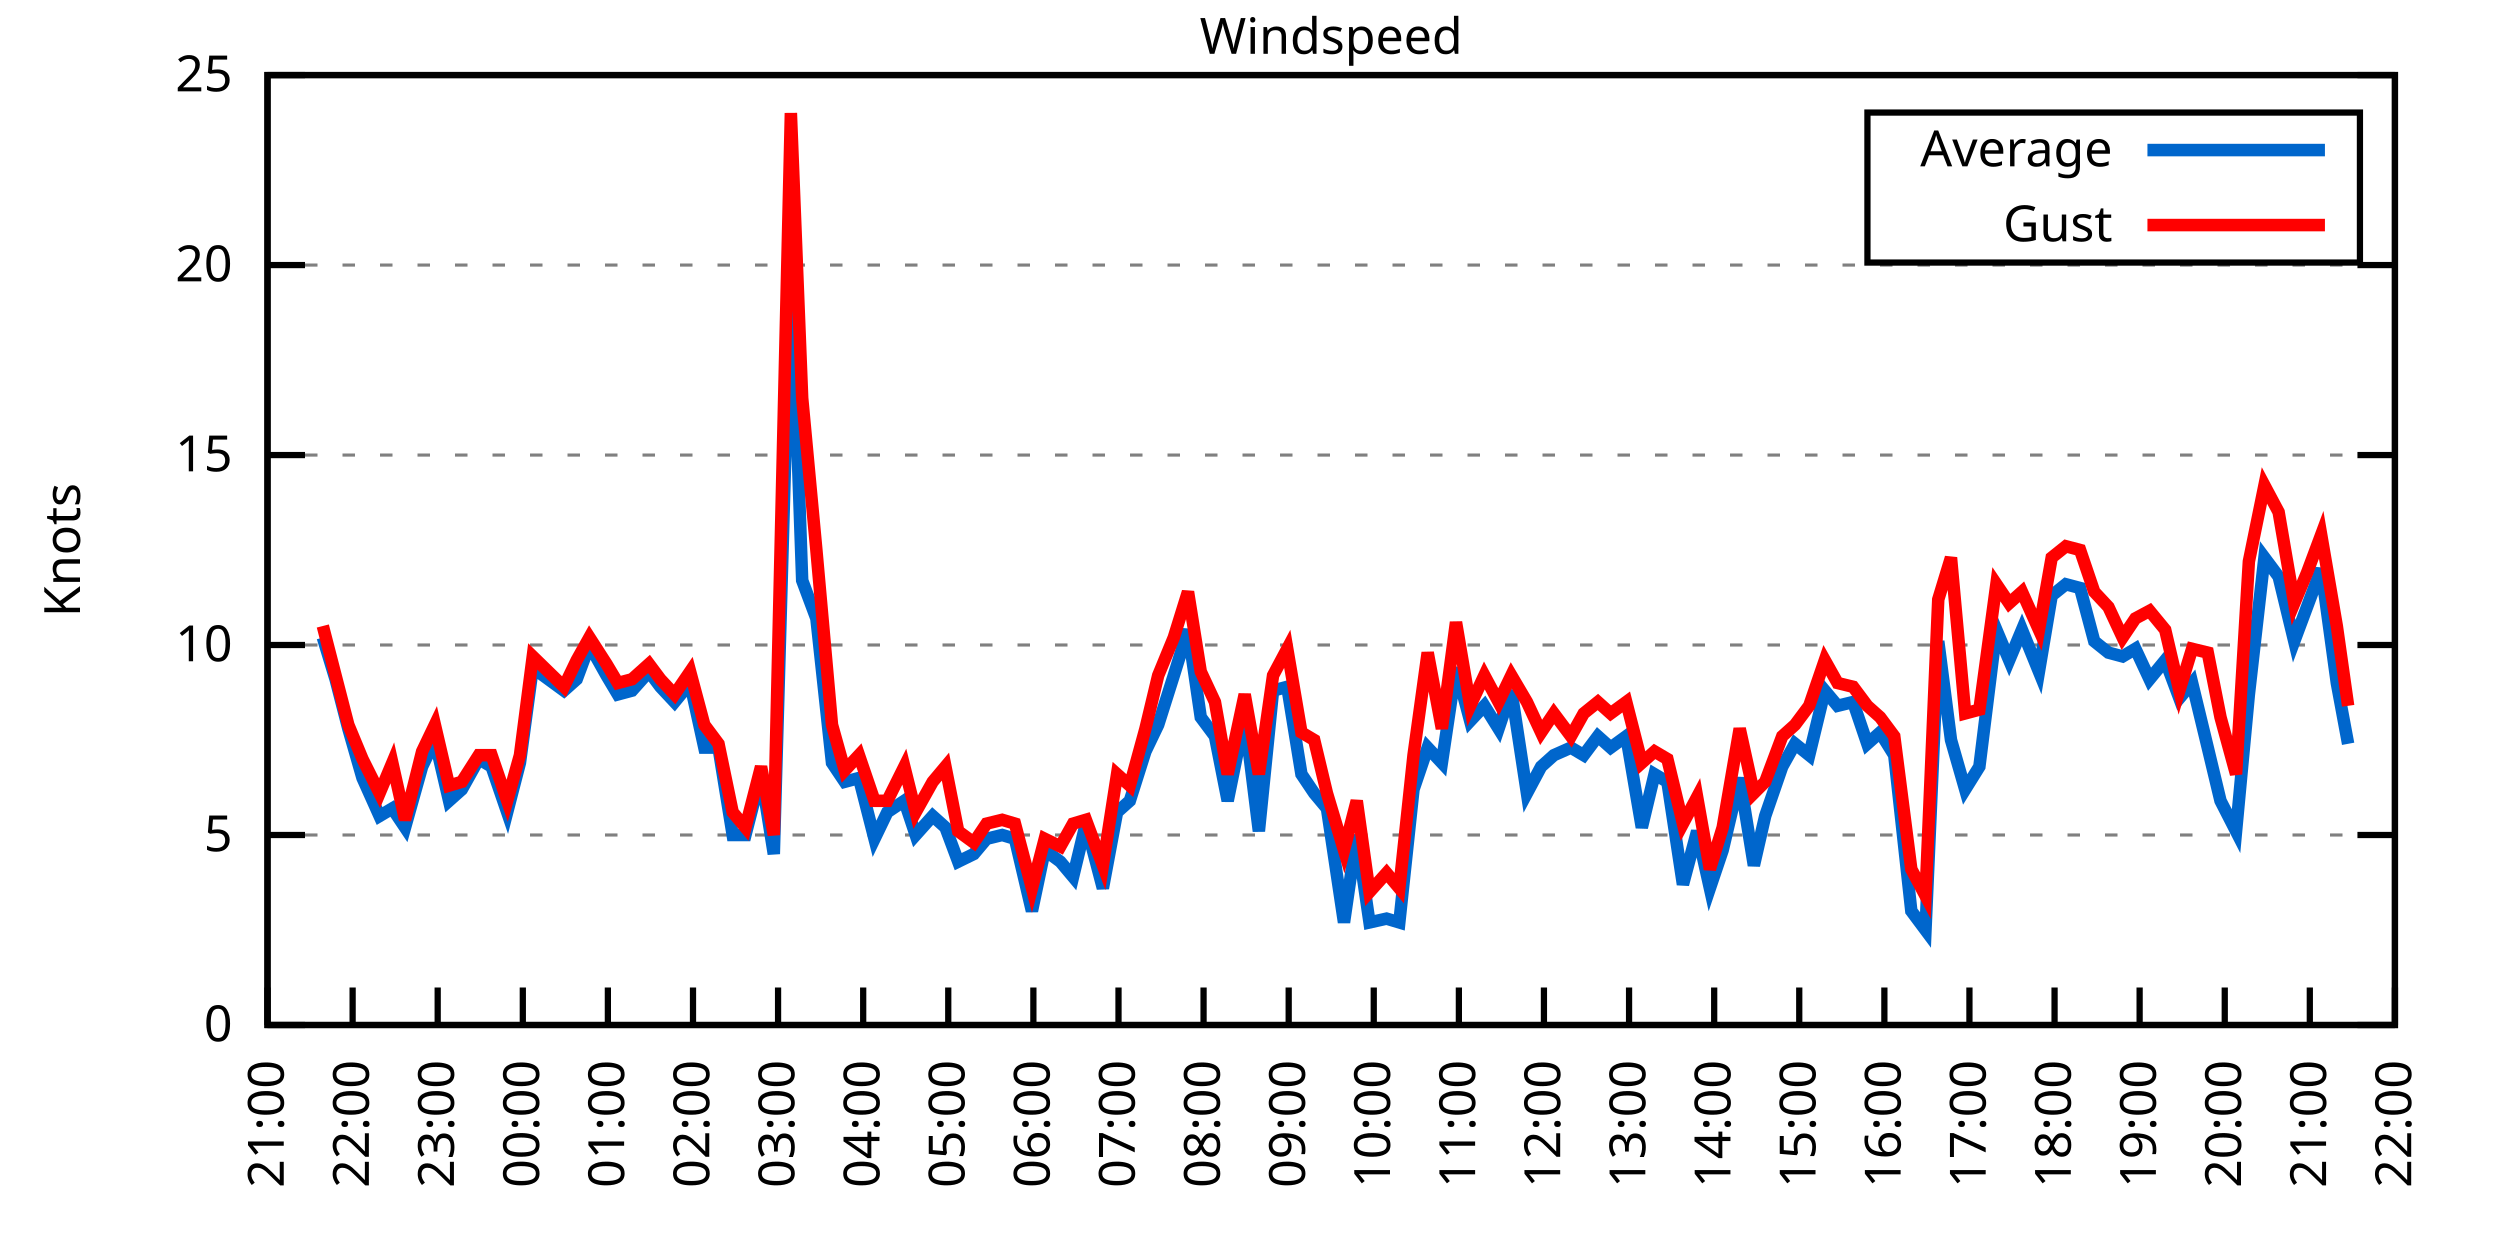
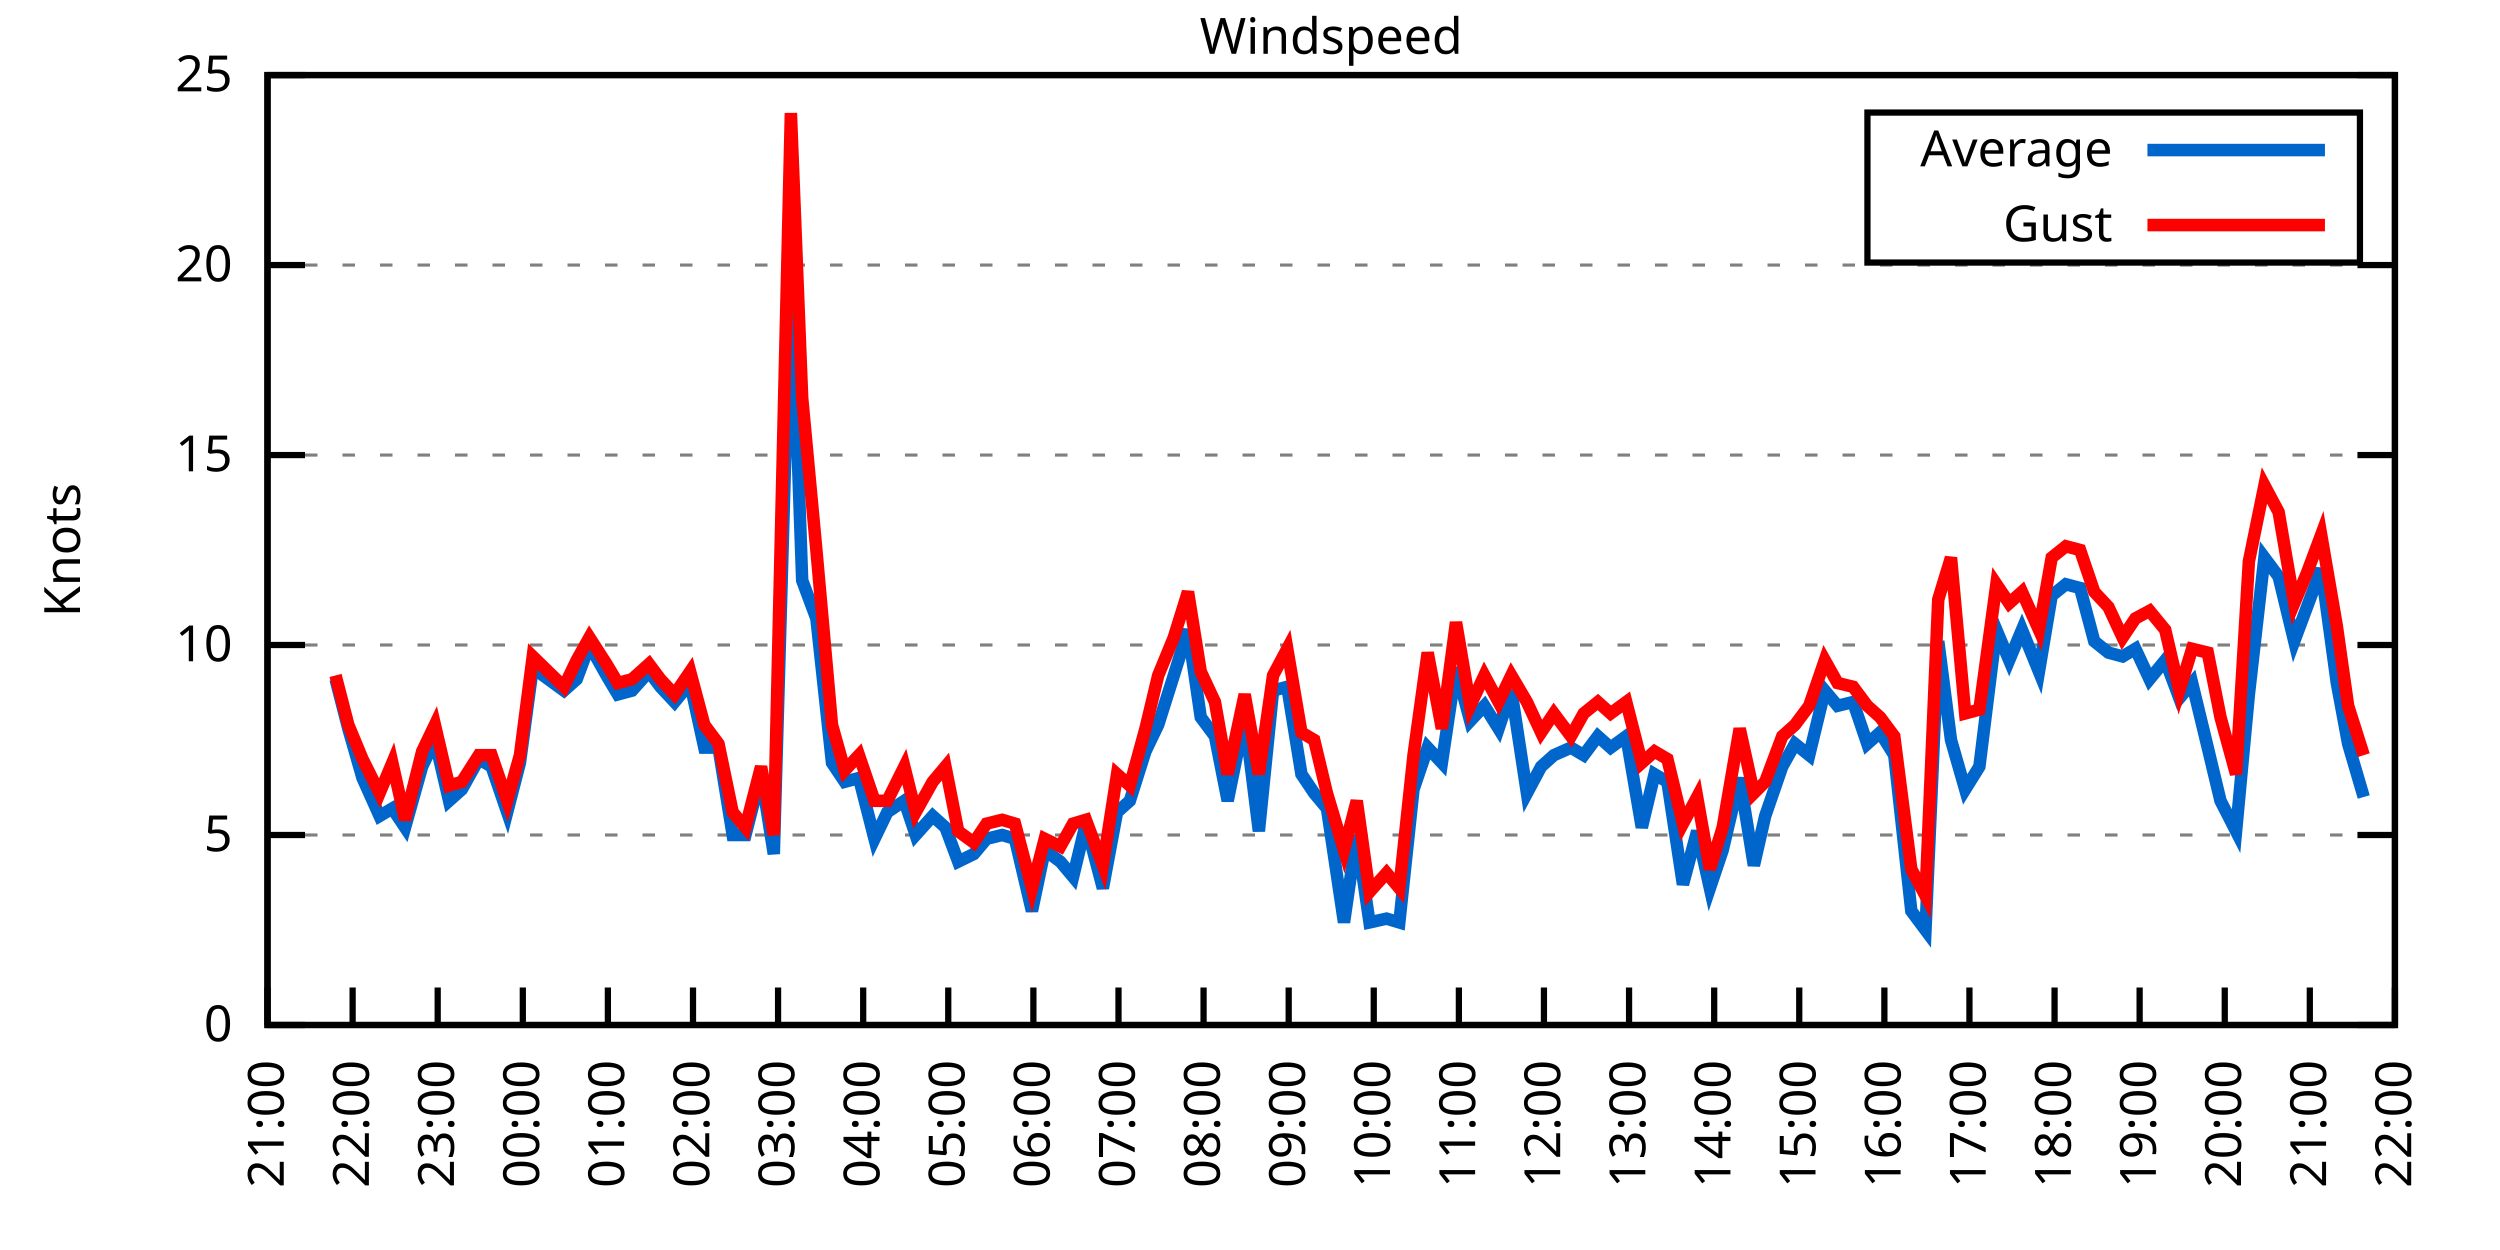
<svg xmlns="http://www.w3.org/2000/svg" xmlns:xlink="http://www.w3.org/1999/xlink" width="400" height="200" viewBox="0 0 400 200">
  <g id="gnuplot_canvas">
    <rect x="0" y="0" width="400" height="200" fill="none" />
    <defs>
      <circle id="gpDot" r="0.5" stroke-width="0.5" stroke="currentColor" />
      <path id="gpPt0" stroke-width="0.333" stroke="currentColor" d="M-1,0 h2 M0,-1 v2" />
      <path id="gpPt1" stroke-width="0.333" stroke="currentColor" d="M-1,-1 L1,1 M1,-1 L-1,1" />
      <path id="gpPt2" stroke-width="0.333" stroke="currentColor" d="M-1,0 L1,0 M0,-1 L0,1 M-1,-1 L1,1 M-1,1 L1,-1" />
      <rect id="gpPt3" stroke-width="0.333" stroke="currentColor" x="-1" y="-1" width="2" height="2" />
      <rect id="gpPt4" stroke-width="0.333" stroke="currentColor" fill="currentColor" x="-1" y="-1" width="2" height="2" />
      <circle id="gpPt5" stroke-width="0.333" stroke="currentColor" cx="0" cy="0" r="1" />
      <use xlink:href="#gpPt5" id="gpPt6" fill="currentColor" stroke="none" />
      <path id="gpPt7" stroke-width="0.333" stroke="currentColor" d="M0,-1.33 L-1.33,0.67 L1.33,0.67 z" />
      <use xlink:href="#gpPt7" id="gpPt8" fill="currentColor" stroke="none" />
      <use xlink:href="#gpPt7" id="gpPt9" stroke="currentColor" transform="rotate(180)" />
      <use xlink:href="#gpPt9" id="gpPt10" fill="currentColor" stroke="none" />
      <use xlink:href="#gpPt3" id="gpPt11" stroke="currentColor" transform="rotate(45)" />
      <use xlink:href="#gpPt11" id="gpPt12" fill="currentColor" stroke="none" />
      <path id="gpPt13" stroke-width="0.333" stroke="currentColor" d="M0,1.330 L1.265,0.411 L0.782,-1.067 L-0.782,-1.076 L-1.265,0.411 z" />
      <use xlink:href="#gpPt13" id="gpPt14" fill="currentColor" stroke="none" />
      <filter id="textbox" filterUnits="objectBoundingBox" x="0" y="0" height="1" width="1">
        <feFlood flood-color="white" flood-opacity="1" result="bgnd" />
        <feComposite in="SourceGraphic" in2="bgnd" operator="atop" />
      </filter>
      <filter id="greybox" filterUnits="objectBoundingBox" x="0" y="0" height="1" width="1">
        <feFlood flood-color="lightgrey" flood-opacity="1" result="grey" />
        <feComposite in="SourceGraphic" in2="grey" operator="atop" />
      </filter>
    </defs>
    <g fill="none" color="white" stroke="currentColor" stroke-width="1.00" stroke-linecap="butt" stroke-linejoin="miter">
</g>
    <g fill="none" color="black" stroke="currentColor" stroke-width="1.00" stroke-linecap="butt" stroke-linejoin="miter">
      <g stroke="none" shape-rendering="crispEdges">
        <polygon fill="rgb(255, 255, 255)" points="42.80,164.00 383.18,164.00 383.18,12.02 42.80,12.02 " />
      </g>
    </g>
    <g fill="none" color="black" stroke="currentColor" stroke-width="1.00" stroke-linecap="butt" stroke-linejoin="miter">
</g>
    <g fill="none" color="black" stroke="black" stroke-width="0.50" stroke-linecap="butt" stroke-linejoin="miter">
</g>
    <g fill="none" color="gray" stroke="currentColor" stroke-width="0.50" stroke-linecap="butt" stroke-linejoin="miter">
      <path stroke="gray" stroke-dasharray="2,4" class="gridline" d="M42.80,164.00 L383.19,164.00  " />
    </g>
    <g fill="none" color="gray" stroke="gray" stroke-width="1.00" stroke-linecap="butt" stroke-linejoin="miter">
</g>
    <g fill="none" color="black" stroke="currentColor" stroke-width="1.00" stroke-linecap="butt" stroke-linejoin="miter">
      <path stroke="black" d="M42.80,164.00 L48.80,164.00 M383.19,164.00 L377.19,164.00  " />
      <g transform="translate(37.20,166.60)" stroke="none" fill="black" font-family="Sans" font-size="8.00" text-anchor="end">
        <text>
          <tspan font-family="Sans"> 0</tspan>
        </text>
      </g>
    </g>
    <g fill="none" color="black" stroke="currentColor" stroke-width="1.00" stroke-linecap="butt" stroke-linejoin="miter">
</g>
    <g fill="none" color="black" stroke="black" stroke-width="0.50" stroke-linecap="butt" stroke-linejoin="miter">
</g>
    <g fill="none" color="gray" stroke="currentColor" stroke-width="0.50" stroke-linecap="butt" stroke-linejoin="miter">
      <path stroke="gray" stroke-dasharray="2,4" class="gridline" d="M42.80,133.60 L383.19,133.60  " />
    </g>
    <g fill="none" color="gray" stroke="gray" stroke-width="1.00" stroke-linecap="butt" stroke-linejoin="miter">
</g>
    <g fill="none" color="black" stroke="currentColor" stroke-width="1.00" stroke-linecap="butt" stroke-linejoin="miter">
      <path stroke="black" d="M42.80,133.60 L48.80,133.60 M383.19,133.60 L377.19,133.60  " />
      <g transform="translate(37.20,136.20)" stroke="none" fill="black" font-family="Sans" font-size="8.00" text-anchor="end">
        <text>
          <tspan font-family="Sans"> 5</tspan>
        </text>
      </g>
    </g>
    <g fill="none" color="black" stroke="currentColor" stroke-width="1.00" stroke-linecap="butt" stroke-linejoin="miter">
</g>
    <g fill="none" color="black" stroke="black" stroke-width="0.50" stroke-linecap="butt" stroke-linejoin="miter">
</g>
    <g fill="none" color="gray" stroke="currentColor" stroke-width="0.50" stroke-linecap="butt" stroke-linejoin="miter">
      <path stroke="gray" stroke-dasharray="2,4" class="gridline" d="M42.80,103.20 L383.19,103.20  " />
    </g>
    <g fill="none" color="gray" stroke="gray" stroke-width="1.00" stroke-linecap="butt" stroke-linejoin="miter">
</g>
    <g fill="none" color="black" stroke="currentColor" stroke-width="1.00" stroke-linecap="butt" stroke-linejoin="miter">
      <path stroke="black" d="M42.80,103.20 L48.80,103.20 M383.19,103.20 L377.19,103.20  " />
      <g transform="translate(37.20,105.80)" stroke="none" fill="black" font-family="Sans" font-size="8.00" text-anchor="end">
        <text>
          <tspan font-family="Sans"> 10</tspan>
        </text>
      </g>
    </g>
    <g fill="none" color="black" stroke="currentColor" stroke-width="1.00" stroke-linecap="butt" stroke-linejoin="miter">
</g>
    <g fill="none" color="black" stroke="black" stroke-width="0.50" stroke-linecap="butt" stroke-linejoin="miter">
</g>
    <g fill="none" color="gray" stroke="currentColor" stroke-width="0.50" stroke-linecap="butt" stroke-linejoin="miter">
      <path stroke="gray" stroke-dasharray="2,4" class="gridline" d="M42.80,72.81 L383.19,72.81  " />
    </g>
    <g fill="none" color="gray" stroke="gray" stroke-width="1.00" stroke-linecap="butt" stroke-linejoin="miter">
</g>
    <g fill="none" color="black" stroke="currentColor" stroke-width="1.00" stroke-linecap="butt" stroke-linejoin="miter">
      <path stroke="black" d="M42.80,72.81 L48.80,72.81 M383.19,72.81 L377.19,72.81  " />
      <g transform="translate(37.20,75.41)" stroke="none" fill="black" font-family="Sans" font-size="8.00" text-anchor="end">
        <text>
          <tspan font-family="Sans"> 15</tspan>
        </text>
      </g>
    </g>
    <g fill="none" color="black" stroke="currentColor" stroke-width="1.00" stroke-linecap="butt" stroke-linejoin="miter">
</g>
    <g fill="none" color="black" stroke="black" stroke-width="0.50" stroke-linecap="butt" stroke-linejoin="miter">
</g>
    <g fill="none" color="gray" stroke="currentColor" stroke-width="0.50" stroke-linecap="butt" stroke-linejoin="miter">
      <path stroke="gray" stroke-dasharray="2,4" class="gridline" d="M42.80,42.41 L383.19,42.41  " />
    </g>
    <g fill="none" color="gray" stroke="gray" stroke-width="1.00" stroke-linecap="butt" stroke-linejoin="miter">
</g>
    <g fill="none" color="black" stroke="currentColor" stroke-width="1.00" stroke-linecap="butt" stroke-linejoin="miter">
      <path stroke="black" d="M42.80,42.41 L48.80,42.41 M383.19,42.41 L377.19,42.41  " />
      <g transform="translate(37.20,45.01)" stroke="none" fill="black" font-family="Sans" font-size="8.00" text-anchor="end">
        <text>
          <tspan font-family="Sans"> 20</tspan>
        </text>
      </g>
    </g>
    <g fill="none" color="black" stroke="currentColor" stroke-width="1.00" stroke-linecap="butt" stroke-linejoin="miter">
</g>
    <g fill="none" color="black" stroke="black" stroke-width="0.50" stroke-linecap="butt" stroke-linejoin="miter">
</g>
    <g fill="none" color="gray" stroke="currentColor" stroke-width="0.50" stroke-linecap="butt" stroke-linejoin="miter">
      <path stroke="gray" stroke-dasharray="2,4" class="gridline" d="M42.80,12.01 L383.19,12.01  " />
    </g>
    <g fill="none" color="gray" stroke="gray" stroke-width="1.00" stroke-linecap="butt" stroke-linejoin="miter">
</g>
    <g fill="none" color="black" stroke="currentColor" stroke-width="1.00" stroke-linecap="butt" stroke-linejoin="miter">
      <path stroke="black" d="M42.80,12.01 L48.80,12.01 M383.19,12.01 L377.19,12.01  " />
      <g transform="translate(37.20,14.61)" stroke="none" fill="black" font-family="Sans" font-size="8.00" text-anchor="end">
        <text>
          <tspan font-family="Sans"> 25</tspan>
        </text>
      </g>
    </g>
    <g fill="none" color="black" stroke="currentColor" stroke-width="1.00" stroke-linecap="butt" stroke-linejoin="miter">
      <path stroke="black" d="M42.80,164.00 L42.80,158.00  " />
      <g transform="translate(45.40,169.60) rotate(270.00)" stroke="none" fill="black" font-family="Sans" font-size="8.00" text-anchor="end">
        <text>
          <tspan font-family="Sans">21:00</tspan>
        </text>
      </g>
    </g>
    <g fill="none" color="black" stroke="currentColor" stroke-width="1.00" stroke-linecap="butt" stroke-linejoin="miter">
      <path stroke="black" d="M56.42,164.00 L56.42,158.00  " />
      <g transform="translate(59.02,169.60) rotate(270.00)" stroke="none" fill="black" font-family="Sans" font-size="8.00" text-anchor="end">
        <text>
          <tspan font-family="Sans">22:00</tspan>
        </text>
      </g>
    </g>
    <g fill="none" color="black" stroke="currentColor" stroke-width="1.00" stroke-linecap="butt" stroke-linejoin="miter">
      <path stroke="black" d="M70.03,164.00 L70.03,158.00  " />
      <g transform="translate(72.63,169.60) rotate(270.00)" stroke="none" fill="black" font-family="Sans" font-size="8.00" text-anchor="end">
        <text>
          <tspan font-family="Sans">23:00</tspan>
        </text>
      </g>
    </g>
    <g fill="none" color="black" stroke="currentColor" stroke-width="1.00" stroke-linecap="butt" stroke-linejoin="miter">
      <path stroke="black" d="M83.65,164.00 L83.65,158.00  " />
      <g transform="translate(86.25,169.60) rotate(270.00)" stroke="none" fill="black" font-family="Sans" font-size="8.00" text-anchor="end">
        <text>
          <tspan font-family="Sans">00:00</tspan>
        </text>
      </g>
    </g>
    <g fill="none" color="black" stroke="currentColor" stroke-width="1.00" stroke-linecap="butt" stroke-linejoin="miter">
      <path stroke="black" d="M97.26,164.00 L97.26,158.00  " />
      <g transform="translate(99.86,169.60) rotate(270.00)" stroke="none" fill="black" font-family="Sans" font-size="8.00" text-anchor="end">
        <text>
          <tspan font-family="Sans">01:00</tspan>
        </text>
      </g>
    </g>
    <g fill="none" color="black" stroke="currentColor" stroke-width="1.00" stroke-linecap="butt" stroke-linejoin="miter">
      <path stroke="black" d="M110.88,164.00 L110.88,158.00  " />
      <g transform="translate(113.48,169.60) rotate(270.00)" stroke="none" fill="black" font-family="Sans" font-size="8.00" text-anchor="end">
        <text>
          <tspan font-family="Sans">02:00</tspan>
        </text>
      </g>
    </g>
    <g fill="none" color="black" stroke="currentColor" stroke-width="1.00" stroke-linecap="butt" stroke-linejoin="miter">
      <path stroke="black" d="M124.49,164.00 L124.49,158.00  " />
      <g transform="translate(127.09,169.60) rotate(270.00)" stroke="none" fill="black" font-family="Sans" font-size="8.00" text-anchor="end">
        <text>
          <tspan font-family="Sans">03:00</tspan>
        </text>
      </g>
    </g>
    <g fill="none" color="black" stroke="currentColor" stroke-width="1.00" stroke-linecap="butt" stroke-linejoin="miter">
      <path stroke="black" d="M138.11,164.00 L138.11,158.00  " />
      <g transform="translate(140.71,169.60) rotate(270.00)" stroke="none" fill="black" font-family="Sans" font-size="8.00" text-anchor="end">
        <text>
          <tspan font-family="Sans">04:00</tspan>
        </text>
      </g>
    </g>
    <g fill="none" color="black" stroke="currentColor" stroke-width="1.00" stroke-linecap="butt" stroke-linejoin="miter">
      <path stroke="black" d="M151.72,164.00 L151.72,158.00  " />
      <g transform="translate(154.32,169.60) rotate(270.00)" stroke="none" fill="black" font-family="Sans" font-size="8.00" text-anchor="end">
        <text>
          <tspan font-family="Sans">05:00</tspan>
        </text>
      </g>
    </g>
    <g fill="none" color="black" stroke="currentColor" stroke-width="1.00" stroke-linecap="butt" stroke-linejoin="miter">
      <path stroke="black" d="M165.34,164.00 L165.34,158.00  " />
      <g transform="translate(167.94,169.60) rotate(270.00)" stroke="none" fill="black" font-family="Sans" font-size="8.00" text-anchor="end">
        <text>
          <tspan font-family="Sans">06:00</tspan>
        </text>
      </g>
    </g>
    <g fill="none" color="black" stroke="currentColor" stroke-width="1.00" stroke-linecap="butt" stroke-linejoin="miter">
      <path stroke="black" d="M178.96,164.00 L178.96,158.00  " />
      <g transform="translate(181.56,169.60) rotate(270.00)" stroke="none" fill="black" font-family="Sans" font-size="8.00" text-anchor="end">
        <text>
          <tspan font-family="Sans">07:00</tspan>
        </text>
      </g>
    </g>
    <g fill="none" color="black" stroke="currentColor" stroke-width="1.00" stroke-linecap="butt" stroke-linejoin="miter">
      <path stroke="black" d="M192.57,164.00 L192.57,158.00  " />
      <g transform="translate(195.17,169.60) rotate(270.00)" stroke="none" fill="black" font-family="Sans" font-size="8.00" text-anchor="end">
        <text>
          <tspan font-family="Sans">08:00</tspan>
        </text>
      </g>
    </g>
    <g fill="none" color="black" stroke="currentColor" stroke-width="1.00" stroke-linecap="butt" stroke-linejoin="miter">
      <path stroke="black" d="M206.19,164.00 L206.19,158.00  " />
      <g transform="translate(208.79,169.60) rotate(270.00)" stroke="none" fill="black" font-family="Sans" font-size="8.00" text-anchor="end">
        <text>
          <tspan font-family="Sans">09:00</tspan>
        </text>
      </g>
    </g>
    <g fill="none" color="black" stroke="currentColor" stroke-width="1.00" stroke-linecap="butt" stroke-linejoin="miter">
      <path stroke="black" d="M219.80,164.00 L219.80,158.00  " />
      <g transform="translate(222.40,169.60) rotate(270.00)" stroke="none" fill="black" font-family="Sans" font-size="8.00" text-anchor="end">
        <text>
          <tspan font-family="Sans">10:00</tspan>
        </text>
      </g>
    </g>
    <g fill="none" color="black" stroke="currentColor" stroke-width="1.00" stroke-linecap="butt" stroke-linejoin="miter">
      <path stroke="black" d="M233.42,164.00 L233.42,158.00  " />
      <g transform="translate(236.02,169.60) rotate(270.00)" stroke="none" fill="black" font-family="Sans" font-size="8.00" text-anchor="end">
        <text>
          <tspan font-family="Sans">11:00</tspan>
        </text>
      </g>
    </g>
    <g fill="none" color="black" stroke="currentColor" stroke-width="1.00" stroke-linecap="butt" stroke-linejoin="miter">
      <path stroke="black" d="M247.03,164.00 L247.03,158.00  " />
      <g transform="translate(249.63,169.60) rotate(270.00)" stroke="none" fill="black" font-family="Sans" font-size="8.00" text-anchor="end">
        <text>
          <tspan font-family="Sans">12:00</tspan>
        </text>
      </g>
    </g>
    <g fill="none" color="black" stroke="currentColor" stroke-width="1.00" stroke-linecap="butt" stroke-linejoin="miter">
      <path stroke="black" d="M260.65,164.00 L260.65,158.00  " />
      <g transform="translate(263.25,169.60) rotate(270.00)" stroke="none" fill="black" font-family="Sans" font-size="8.00" text-anchor="end">
        <text>
          <tspan font-family="Sans">13:00</tspan>
        </text>
      </g>
    </g>
    <g fill="none" color="black" stroke="currentColor" stroke-width="1.00" stroke-linecap="butt" stroke-linejoin="miter">
      <path stroke="black" d="M274.27,164.00 L274.27,158.00  " />
      <g transform="translate(276.87,169.60) rotate(270.00)" stroke="none" fill="black" font-family="Sans" font-size="8.00" text-anchor="end">
        <text>
          <tspan font-family="Sans">14:00</tspan>
        </text>
      </g>
    </g>
    <g fill="none" color="black" stroke="currentColor" stroke-width="1.00" stroke-linecap="butt" stroke-linejoin="miter">
      <path stroke="black" d="M287.88,164.00 L287.88,158.00  " />
      <g transform="translate(290.48,169.60) rotate(270.00)" stroke="none" fill="black" font-family="Sans" font-size="8.00" text-anchor="end">
        <text>
          <tspan font-family="Sans">15:00</tspan>
        </text>
      </g>
    </g>
    <g fill="none" color="black" stroke="currentColor" stroke-width="1.00" stroke-linecap="butt" stroke-linejoin="miter">
      <path stroke="black" d="M301.50,164.00 L301.50,158.00  " />
      <g transform="translate(304.10,169.60) rotate(270.00)" stroke="none" fill="black" font-family="Sans" font-size="8.00" text-anchor="end">
        <text>
          <tspan font-family="Sans">16:00</tspan>
        </text>
      </g>
    </g>
    <g fill="none" color="black" stroke="currentColor" stroke-width="1.00" stroke-linecap="butt" stroke-linejoin="miter">
      <path stroke="black" d="M315.11,164.00 L315.11,158.00  " />
      <g transform="translate(317.71,169.60) rotate(270.00)" stroke="none" fill="black" font-family="Sans" font-size="8.00" text-anchor="end">
        <text>
          <tspan font-family="Sans">17:00</tspan>
        </text>
      </g>
    </g>
    <g fill="none" color="black" stroke="currentColor" stroke-width="1.00" stroke-linecap="butt" stroke-linejoin="miter">
      <path stroke="black" d="M328.73,164.00 L328.73,158.00  " />
      <g transform="translate(331.33,169.60) rotate(270.00)" stroke="none" fill="black" font-family="Sans" font-size="8.00" text-anchor="end">
        <text>
          <tspan font-family="Sans">18:00</tspan>
        </text>
      </g>
    </g>
    <g fill="none" color="black" stroke="currentColor" stroke-width="1.00" stroke-linecap="butt" stroke-linejoin="miter">
      <path stroke="black" d="M342.34,164.00 L342.34,158.00  " />
      <g transform="translate(344.94,169.60) rotate(270.00)" stroke="none" fill="black" font-family="Sans" font-size="8.00" text-anchor="end">
        <text>
          <tspan font-family="Sans">19:00</tspan>
        </text>
      </g>
    </g>
    <g fill="none" color="black" stroke="currentColor" stroke-width="1.00" stroke-linecap="butt" stroke-linejoin="miter">
      <path stroke="black" d="M355.96,164.00 L355.96,158.00  " />
      <g transform="translate(358.56,169.60) rotate(270.00)" stroke="none" fill="black" font-family="Sans" font-size="8.00" text-anchor="end">
        <text>
          <tspan font-family="Sans">20:00</tspan>
        </text>
      </g>
    </g>
    <g fill="none" color="black" stroke="currentColor" stroke-width="1.00" stroke-linecap="butt" stroke-linejoin="miter">
      <path stroke="black" d="M369.57,164.00 L369.57,158.00  " />
      <g transform="translate(372.17,169.60) rotate(270.00)" stroke="none" fill="black" font-family="Sans" font-size="8.00" text-anchor="end">
        <text>
          <tspan font-family="Sans">21:00</tspan>
        </text>
      </g>
    </g>
    <g fill="none" color="black" stroke="currentColor" stroke-width="1.00" stroke-linecap="butt" stroke-linejoin="miter">
      <path stroke="black" d="M383.19,164.00 L383.19,158.00  " />
      <g transform="translate(385.79,169.60) rotate(270.00)" stroke="none" fill="black" font-family="Sans" font-size="8.00" text-anchor="end">
        <text>
          <tspan font-family="Sans">22:00</tspan>
        </text>
      </g>
    </g>
    <g fill="none" color="black" stroke="currentColor" stroke-width="1.00" stroke-linecap="butt" stroke-linejoin="miter">
</g>
    <g fill="none" color="black" stroke="currentColor" stroke-width="1.00" stroke-linecap="butt" stroke-linejoin="miter">
      <path stroke="black" d="M42.80,12.01 L42.80,164.00 L383.19,164.00 L383.19,12.01 L42.80,12.01 Z  " />
    </g>
    <g fill="none" color="black" stroke="currentColor" stroke-width="1.00" stroke-linecap="butt" stroke-linejoin="miter">
</g>
    <g fill="none" color="black" stroke="currentColor" stroke-width="1.00" stroke-linecap="butt" stroke-linejoin="miter">
      <path stroke="black" d="M298.79,42.01 L298.79,18.01 L377.59,18.01 L377.59,42.01 L298.79,42.01 Z  " />
    </g>
    <g id="Windspeed_plot_1">
      <g fill="none" color="white" stroke="black" stroke-width="2.00" stroke-linecap="butt" stroke-linejoin="miter">
</g>
      <g fill="none" color="black" stroke="currentColor" stroke-width="2.00" stroke-linecap="butt" stroke-linejoin="miter">
        <g transform="translate(337.99,26.61)" stroke="none" fill="black" font-family="Sans" font-size="8.00" text-anchor="end">
          <text>
            <tspan font-family="Sans">Average</tspan>
          </text>
        </g>
      </g>
      <g fill="none" color="black" stroke="currentColor" stroke-width="2.00" stroke-linecap="butt" stroke-linejoin="miter">
-         <path stroke="rgb(  0, 102, 204)" d="M343.59,24.01 L371.99,24.01 M51.65,101.99 L53.69,108.68 L55.73,116.58 L58.00,124.48 L60.73,130.56 L62.77,129.35   L64.81,132.39 L67.54,122.66 L69.58,118.40 L71.85,128.13 L73.89,126.31 L76.61,121.44 L78.65,122.66 L81.15,129.95   L83.19,122.05 L85.24,106.85 L90.23,110.50 L92.27,108.68 L94.31,103.20 L97.04,108.07 L98.85,111.11 L101.12,110.50   L103.84,107.46 L105.66,109.89 L107.93,112.32 L110.42,109.28 L112.69,119.62 L114.96,119.62 L117.23,133.60 L119.27,133.60   L121.77,123.87 L123.81,136.64 L126.54,41.80 L128.35,92.87 L130.62,98.95 L133.12,122.05 L135.16,125.09 L137.43,124.48   L139.92,134.21 L141.97,129.95 L144.69,128.13 L146.51,133.60 L149.23,130.56 L151.27,132.39 L153.31,137.86 L155.81,136.64   L157.85,134.21 L160.35,133.60 L162.39,134.21 L165.11,145.76 L167.16,136.03 L169.65,137.86 L171.69,140.29 L173.74,131.78   L176.46,142.11 L178.73,129.95 L180.77,128.13 L183.27,120.23 L185.31,115.97 L187.81,108.07 L190.08,100.77 L192.12,114.76   L194.39,117.80 L196.43,128.13 L199.15,114.76 L201.42,132.99 L203.69,110.50 L205.96,109.89 L208.23,123.87 L210.27,126.91   L212.31,129.35 L215.04,147.59 L217.08,133.60 L219.12,147.59 L221.85,146.98 L223.89,147.59 L226.16,126.31 L228.43,119.62   L230.70,122.05 L232.96,106.85 L235.23,115.36 L237.50,112.93 L239.77,116.58 L241.81,110.50 L244.31,126.91 L246.58,122.66   L248.62,120.83 L251.35,119.62 L253.39,120.83 L255.66,117.80 L257.70,119.62 L260.20,117.80 L262.69,132.39 L264.73,123.87   L266.78,125.09 L269.27,141.51 L271.54,132.99 L273.58,142.11 L275.63,136.03 L278.35,124.48 L280.62,138.47 L282.43,130.56   L285.16,122.66 L287.20,119.01 L289.47,120.83 L291.97,110.50 L294.01,112.93 L296.50,112.32 L298.77,119.01 L300.82,117.19   L303.08,120.83 L305.81,145.76 L308.08,148.80 L310.12,102.60 L312.16,118.40 L314.43,126.31 L316.70,122.66 L319.42,100.77   L321.47,105.64 L323.51,100.77 L326.23,107.46 L328.27,95.30 L330.54,93.48 L332.81,94.08 L335.08,102.60 L337.35,104.42   L339.62,105.03 L341.66,103.81 L343.93,108.68 L346.43,105.64 L348.70,111.72 L350.74,109.28 L353.24,119.62 L355.28,128.13   L357.77,132.99 L359.82,111.11 L362.31,89.22 L364.58,92.26 L367.08,102.60 L369.12,97.12 L371.39,91.04 L373.89,109.28   L375.70,119.01  " />
+         <path stroke="rgb(  0, 102, 204)" d="M343.59,24.01 L371.99,24.01 M53.69,108.68 L55.73,116.58 L58.00,124.48 L60.73,130.56 L62.77,129.35 L64.81,132.39   L67.54,122.66 L69.58,118.40 L71.85,128.13 L73.89,126.31 L76.61,121.44 L78.65,122.66 L81.15,129.95 L83.19,122.05   L85.24,106.85 L90.23,110.50 L92.27,108.68 L94.31,103.20 L97.04,108.07 L98.85,111.11 L101.12,110.50 L103.84,107.46   L105.66,109.89 L107.93,112.32 L110.42,109.28 L112.69,119.62 L114.96,119.62 L117.23,133.60 L119.27,133.60 L121.77,123.87   L123.81,136.64 L126.54,41.80 L128.35,92.87 L130.62,98.95 L133.12,122.05 L135.16,125.09 L137.43,124.48 L139.92,134.21   L141.97,129.95 L144.69,128.13 L146.51,133.60 L149.23,130.56 L151.27,132.39 L153.31,137.86 L155.81,136.64 L157.85,134.21   L160.35,133.60 L162.39,134.21 L165.11,145.76 L167.16,136.03 L169.65,137.86 L171.69,140.29 L173.74,131.78 L176.46,142.11   L178.73,129.95 L180.77,128.13 L183.27,120.23 L185.31,115.97 L187.81,108.07 L190.08,100.77 L192.12,114.76 L194.39,117.80   L196.43,128.13 L199.15,114.76 L201.42,132.99 L203.69,110.50 L205.96,109.89 L208.23,123.87 L210.27,126.91 L212.31,129.35   L215.04,147.59 L217.08,133.60 L219.12,147.59 L221.85,146.98 L223.89,147.59 L226.16,126.31 L228.43,119.62 L230.70,122.05   L232.96,106.85 L235.23,115.36 L237.50,112.93 L239.77,116.58 L241.81,110.50 L244.31,126.91 L246.58,122.66 L248.62,120.83   L251.35,119.62 L253.39,120.83 L255.66,117.80 L257.70,119.62 L260.20,117.80 L262.69,132.39 L264.73,123.87 L266.78,125.09   L269.27,141.51 L271.54,132.99 L273.58,142.11 L275.63,136.03 L278.35,124.48 L280.62,138.47 L282.43,130.56 L285.16,122.66   L287.20,119.01 L289.47,120.83 L291.97,110.50 L294.01,112.93 L296.50,112.32 L298.77,119.01 L300.82,117.19 L303.08,120.83   L305.81,145.76 L308.08,148.80 L310.12,102.60 L312.16,118.40 L314.43,126.31 L316.70,122.66 L319.42,100.77 L321.47,105.64   L323.51,100.77 L326.23,107.46 L328.27,95.30 L330.54,93.48 L332.81,94.08 L335.08,102.60 L337.35,104.42 L339.62,105.03   L341.66,103.81 L343.93,108.68 L346.43,105.64 L348.70,111.72 L350.74,109.28 L353.24,119.62 L355.28,128.13 L357.77,132.99   L359.82,111.11 L362.31,89.22 L364.58,92.26 L367.08,102.60 L369.12,97.12 L371.39,91.04 L373.89,109.28 L375.70,119.01   L378.20,127.52  " />
      </g>
    </g>
    <g id="Windspeed_plot_2">
      <g fill="none" color="black" stroke="currentColor" stroke-width="2.00" stroke-linecap="butt" stroke-linejoin="miter">
        <g transform="translate(337.99,38.61)" stroke="none" fill="black" font-family="Sans" font-size="8.00" text-anchor="end">
          <text>
            <tspan font-family="Sans">Gust</tspan>
          </text>
        </g>
      </g>
      <g fill="none" color="black" stroke="currentColor" stroke-width="2.00" stroke-linecap="butt" stroke-linejoin="miter">
-         <path stroke="rgb(255,   0,   0)" d="M343.59,36.01 L371.99,36.01 M51.65,100.16 L53.69,108.07 L55.73,115.97 L58.00,121.44 L60.73,126.91 L62.77,122.05   L64.81,131.17 L67.54,120.23 L69.58,115.97 L71.85,125.70 L73.89,125.09 L76.61,120.83 L78.65,120.83 L81.15,128.13   L83.19,120.83 L85.24,105.03 L90.23,109.89 L92.27,105.64 L94.31,101.99 L97.04,106.24 L98.85,109.28 L101.12,108.68   L103.84,106.24 L105.66,108.68 L107.93,111.11 L110.42,107.46 L112.69,115.97 L114.96,119.01 L117.23,129.95 L119.27,132.39   L121.77,122.66 L123.81,133.60 L126.54,18.09 L128.35,63.69 L130.62,88.00 L133.12,115.97 L135.16,123.27 L137.43,120.83   L139.92,128.13 L141.97,128.13 L144.69,122.66 L146.51,129.95 L149.23,125.09 L151.27,122.66 L153.31,132.99 L155.81,134.82   L157.85,131.78 L160.35,131.17 L162.39,131.78 L165.11,142.11 L167.16,134.21 L169.65,135.43 L171.69,131.78 L173.74,131.17   L176.46,138.47 L178.73,123.87 L180.77,125.70 L183.27,116.58 L185.31,108.07 L187.81,101.99 L190.08,94.69 L192.12,107.46   L194.39,112.32 L196.43,123.87 L199.15,111.11 L201.42,123.87 L203.69,108.07 L205.96,103.81 L208.23,117.19 L210.27,118.40   L212.31,126.91 L215.04,136.03 L217.08,128.13 L219.12,142.72 L221.85,139.68 L223.89,142.11 L226.16,120.83 L228.43,104.42   L230.70,116.58 L232.96,99.56 L235.23,112.93 L237.50,108.07 L239.77,112.32 L241.81,108.07 L244.31,112.32 L246.58,117.19   L248.62,114.15 L251.35,117.80 L253.39,114.15 L255.66,112.32 L257.70,114.15 L260.20,112.32 L262.69,122.05 L264.73,120.23   L266.78,121.44 L269.27,131.78 L271.54,127.52 L273.58,139.07 L275.63,132.39 L278.35,116.58 L280.62,126.91 L282.43,125.09   L285.16,117.80 L287.20,115.97 L289.47,112.93 L291.97,105.64 L294.01,109.28 L296.50,109.89 L298.77,112.93 L300.82,114.76   L303.08,117.80 L305.81,139.07 L308.08,143.33 L310.12,95.91 L312.16,89.22 L314.43,114.15 L316.70,113.54 L319.42,93.48   L321.47,96.52 L323.51,94.69 L326.23,100.77 L328.27,89.22 L330.54,87.40 L332.81,88.00 L335.08,94.69 L337.35,97.12   L339.62,101.99 L341.66,98.95 L343.93,97.73 L346.43,100.77 L348.70,110.50 L350.74,103.81 L353.24,104.42 L355.28,114.76   L357.77,123.87 L359.82,89.83 L362.31,77.67 L364.58,81.93 L367.08,96.52 L369.12,91.65 L371.39,85.57 L373.89,100.16   L375.70,112.93  " />
+         <path stroke="rgb(255,   0,   0)" d="M343.59,36.01 L371.99,36.01 M53.69,108.07 L55.73,115.97 L58.00,121.44 L60.73,126.91 L62.77,122.05 L64.81,131.17   L67.54,120.23 L69.58,115.97 L71.85,125.70 L73.89,125.09 L76.61,120.83 L78.65,120.83 L81.15,128.13 L83.19,120.83   L85.24,105.03 L90.23,109.89 L92.27,105.64 L94.31,101.99 L97.04,106.24 L98.85,109.28 L101.12,108.68 L103.84,106.24   L105.66,108.68 L107.93,111.11 L110.42,107.46 L112.69,115.97 L114.96,119.01 L117.23,129.95 L119.27,132.39 L121.77,122.66   L123.81,133.60 L126.54,18.09 L128.35,63.69 L130.62,88.00 L133.12,115.97 L135.16,123.27 L137.43,120.83 L139.92,128.13   L141.97,128.13 L144.69,122.66 L146.51,129.95 L149.23,125.09 L151.27,122.66 L153.31,132.99 L155.81,134.82 L157.85,131.78   L160.35,131.17 L162.39,131.78 L165.11,142.11 L167.16,134.21 L169.65,135.43 L171.69,131.78 L173.74,131.17 L176.46,138.47   L178.73,123.87 L180.77,125.70 L183.27,116.58 L185.31,108.07 L187.81,101.99 L190.08,94.69 L192.12,107.46 L194.39,112.32   L196.43,123.87 L199.15,111.11 L201.42,123.87 L203.69,108.07 L205.96,103.81 L208.23,117.19 L210.27,118.40 L212.31,126.91   L215.04,136.03 L217.08,128.13 L219.12,142.72 L221.85,139.68 L223.89,142.11 L226.16,120.83 L228.43,104.42 L230.70,116.58   L232.96,99.56 L235.23,112.93 L237.50,108.07 L239.77,112.32 L241.81,108.07 L244.31,112.32 L246.58,117.19 L248.62,114.15   L251.35,117.80 L253.39,114.15 L255.66,112.32 L257.70,114.15 L260.20,112.32 L262.69,122.05 L264.73,120.23 L266.78,121.44   L269.27,131.78 L271.54,127.52 L273.58,139.07 L275.63,132.39 L278.35,116.58 L280.62,126.91 L282.43,125.09 L285.16,117.80   L287.20,115.97 L289.47,112.93 L291.97,105.64 L294.01,109.28 L296.50,109.89 L298.77,112.93 L300.82,114.76 L303.08,117.80   L305.81,139.07 L308.08,143.33 L310.12,95.91 L312.16,89.22 L314.43,114.15 L316.70,113.54 L319.42,93.48 L321.47,96.52   L323.51,94.69 L326.23,100.77 L328.27,89.22 L330.54,87.40 L332.81,88.00 L335.08,94.69 L337.35,97.12 L339.62,101.99   L341.66,98.95 L343.93,97.73 L346.43,100.77 L348.70,110.50 L350.74,103.81 L353.24,104.42 L355.28,114.76 L357.77,123.87   L359.82,89.83 L362.31,77.67 L364.58,81.93 L367.08,96.52 L369.12,91.65 L371.39,85.57 L373.89,100.16 L375.70,112.93   L378.20,120.83  " />
      </g>
    </g>
    <g fill="none" color="black" stroke="currentColor" stroke-width="2.00" stroke-linecap="butt" stroke-linejoin="miter">
</g>
    <g fill="none" color="black" stroke="black" stroke-width="1.00" stroke-linecap="butt" stroke-linejoin="miter">
</g>
    <g fill="none" color="black" stroke="currentColor" stroke-width="1.00" stroke-linecap="butt" stroke-linejoin="miter">
      <path stroke="black" d="M42.80,12.01 L42.80,164.00 L383.19,164.00 L383.19,12.01 L42.80,12.01 Z  " />
      <g transform="translate(12.80,88.01) rotate(270.00)" stroke="none" fill="black" font-family="Sans" font-size="8.00" text-anchor="middle">
        <text>
          <tspan font-family="Sans">Knots</tspan>
        </text>
      </g>
    </g>
    <g fill="none" color="black" stroke="currentColor" stroke-width="1.00" stroke-linecap="butt" stroke-linejoin="miter">
</g>
    <g fill="none" color="black" stroke="currentColor" stroke-width="1.00" stroke-linecap="butt" stroke-linejoin="miter">
      <g transform="translate(212.99,8.61)" stroke="none" fill="black" font-family="Sans" font-size="8.00" text-anchor="middle">
        <text>
          <tspan font-family="Sans">Windspeed</tspan>
        </text>
      </g>
    </g>
    <g fill="none" color="black" stroke="currentColor" stroke-width="1.00" stroke-linecap="butt" stroke-linejoin="miter">
</g>
  </g>
</svg>
